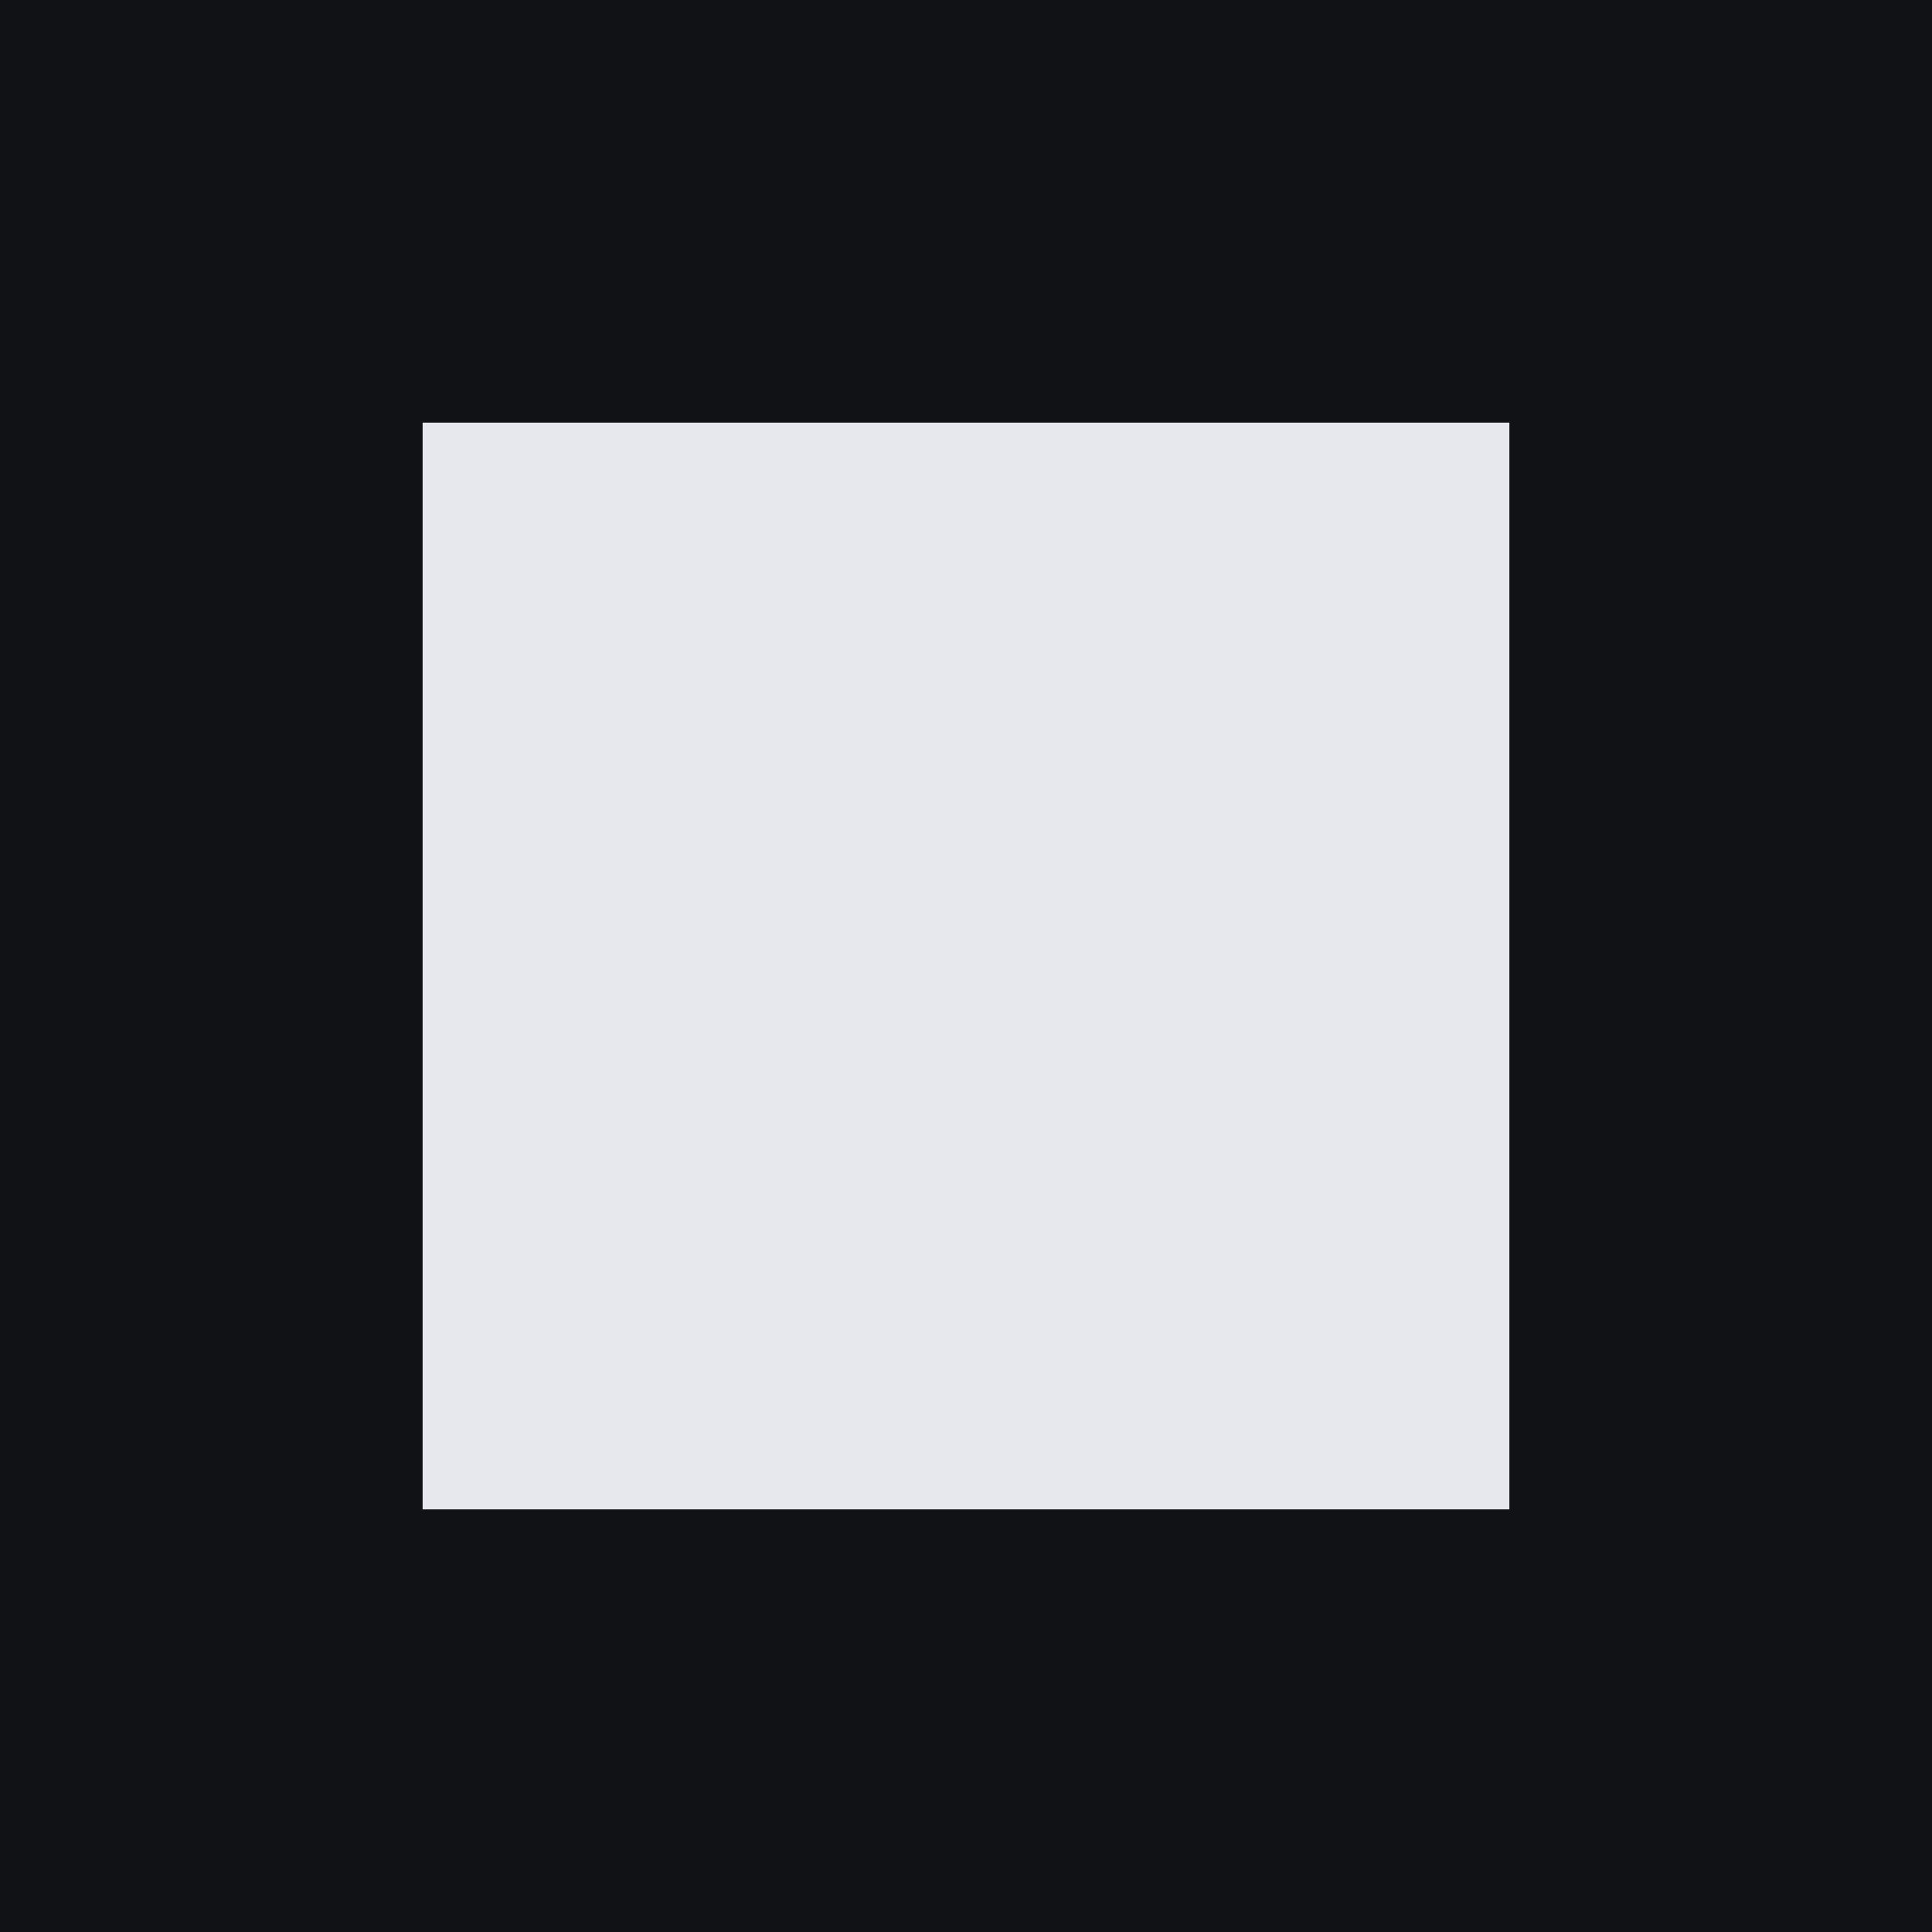
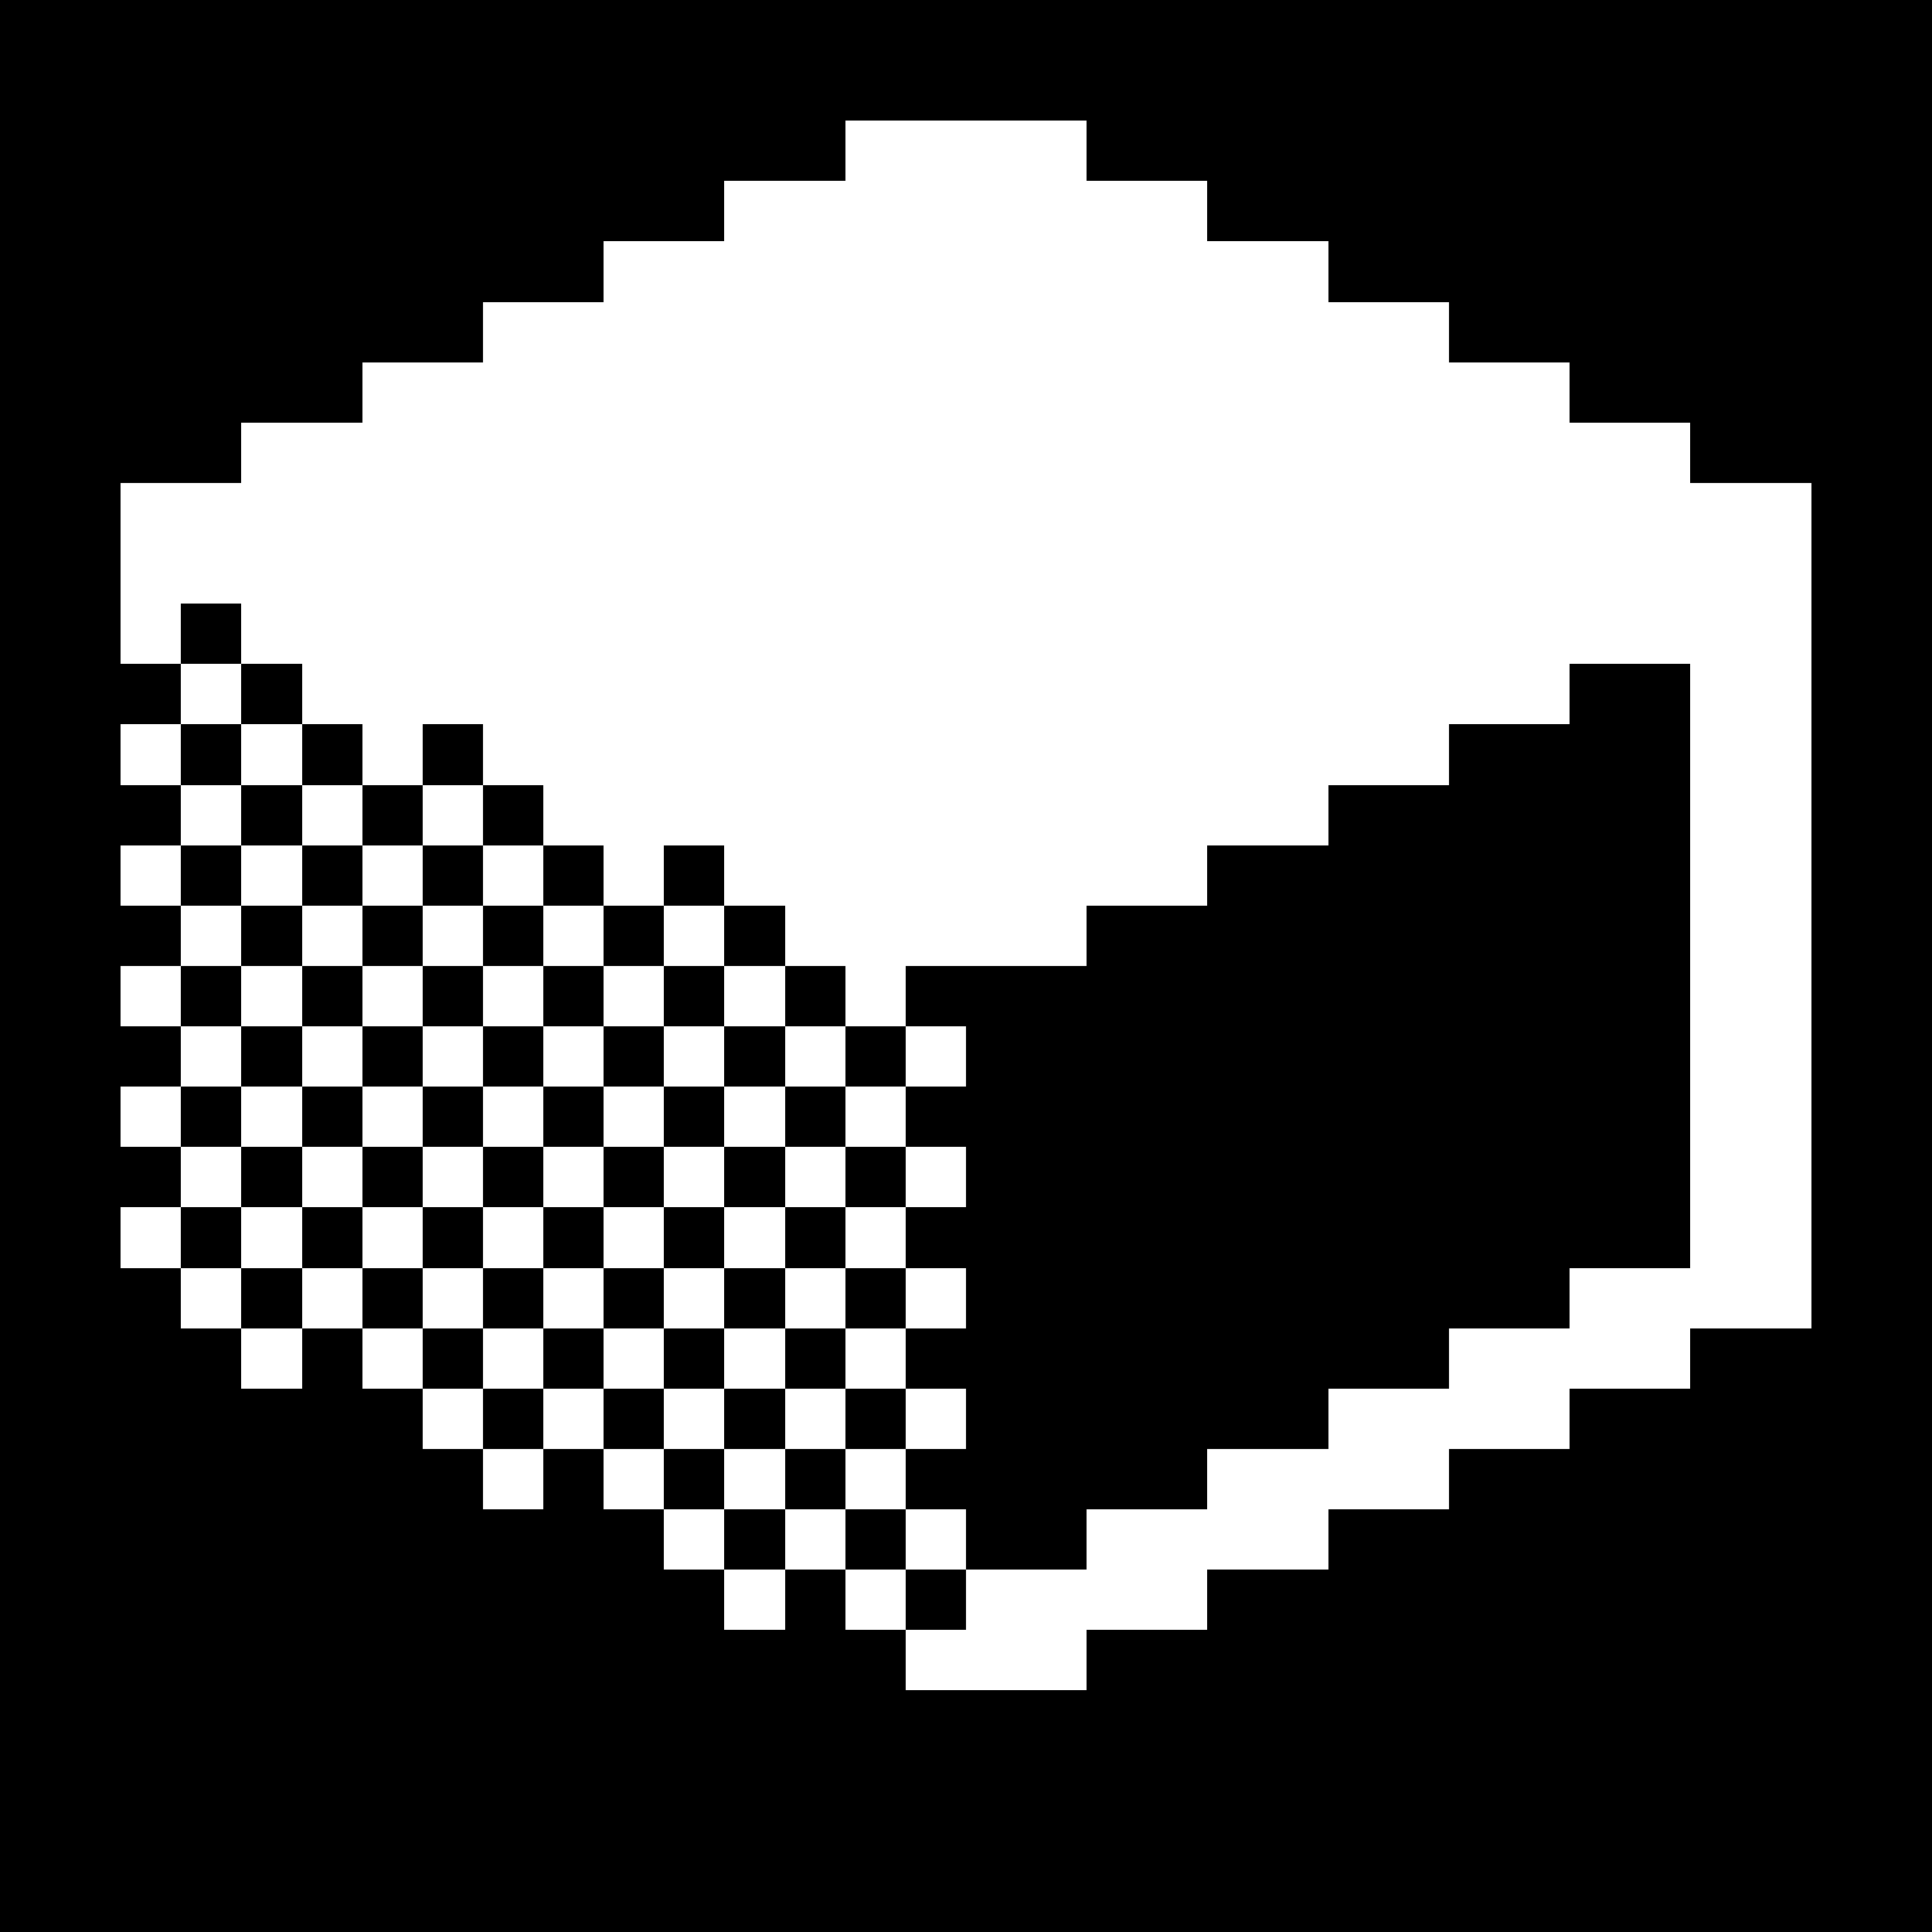
- <svg xmlns="http://www.w3.org/2000/svg" viewBox="0 0 32 32">
-   <rect width="32" height="32" fill="#101216" />
-   <rect x="7" y="7" width="18" height="18" fill="#e6e8ee" />
+ <svg xmlns="http://www.w3.org/2000/svg" viewBox="0 0 32 32" width="32" height="32" shape-rendering="crispEdges">
+   <rect width="32" height="32" fill="#000" />
+   <g fill="#fff">
+     <rect x="14" y="2" width="4" height="1" />
+     <rect x="12" y="3" width="8" height="1" />
+     <rect x="10" y="4" width="12" height="1" />
+     <rect x="8" y="5" width="16" height="1" />
+     <rect x="6" y="6" width="20" height="1" />
+     <rect x="4" y="7" width="24" height="1" />
+     <rect x="2" y="8" width="28" height="1" />
+     <rect x="2" y="9" width="28" height="1" />
+     <rect x="2" y="10" width="1" height="1" />
+     <rect x="4" y="10" width="26" height="1" />
+     <rect x="3" y="11" width="1" height="1" />
+     <rect x="5" y="11" width="21" height="1" />
+     <rect x="28" y="11" width="2" height="1" />
+     <rect x="2" y="12" width="1" height="1" />
+     <rect x="4" y="12" width="1" height="1" />
+     <rect x="6" y="12" width="1" height="1" />
+     <rect x="8" y="12" width="16" height="1" />
+     <rect x="28" y="12" width="2" height="1" />
+     <rect x="3" y="13" width="1" height="1" />
+     <rect x="5" y="13" width="1" height="1" />
+     <rect x="7" y="13" width="1" height="1" />
+     <rect x="9" y="13" width="13" height="1" />
+     <rect x="28" y="13" width="2" height="1" />
+     <rect x="2" y="14" width="1" height="1" />
+     <rect x="4" y="14" width="1" height="1" />
+     <rect x="6" y="14" width="1" height="1" />
+     <rect x="8" y="14" width="1" height="1" />
+     <rect x="10" y="14" width="1" height="1" />
+     <rect x="12" y="14" width="8" height="1" />
+     <rect x="28" y="14" width="2" height="1" />
+     <rect x="3" y="15" width="1" height="1" />
+     <rect x="5" y="15" width="1" height="1" />
+     <rect x="7" y="15" width="1" height="1" />
+     <rect x="9" y="15" width="1" height="1" />
+     <rect x="11" y="15" width="1" height="1" />
+     <rect x="13" y="15" width="5" height="1" />
+     <rect x="28" y="15" width="2" height="1" />
+     <rect x="2" y="16" width="1" height="1" />
+     <rect x="4" y="16" width="1" height="1" />
+     <rect x="6" y="16" width="1" height="1" />
+     <rect x="8" y="16" width="1" height="1" />
+     <rect x="10" y="16" width="1" height="1" />
+     <rect x="12" y="16" width="1" height="1" />
+     <rect x="14" y="16" width="1" height="1" />
+     <rect x="28" y="16" width="2" height="1" />
+     <rect x="3" y="17" width="1" height="1" />
+     <rect x="5" y="17" width="1" height="1" />
+     <rect x="7" y="17" width="1" height="1" />
+     <rect x="9" y="17" width="1" height="1" />
+     <rect x="11" y="17" width="1" height="1" />
+     <rect x="13" y="17" width="1" height="1" />
+     <rect x="15" y="17" width="1" height="1" />
+     <rect x="28" y="17" width="2" height="1" />
+     <rect x="2" y="18" width="1" height="1" />
+     <rect x="4" y="18" width="1" height="1" />
+     <rect x="6" y="18" width="1" height="1" />
+     <rect x="8" y="18" width="1" height="1" />
+     <rect x="10" y="18" width="1" height="1" />
+     <rect x="12" y="18" width="1" height="1" />
+     <rect x="14" y="18" width="1" height="1" />
+     <rect x="28" y="18" width="2" height="1" />
+     <rect x="3" y="19" width="1" height="1" />
+     <rect x="5" y="19" width="1" height="1" />
+     <rect x="7" y="19" width="1" height="1" />
+     <rect x="9" y="19" width="1" height="1" />
+     <rect x="11" y="19" width="1" height="1" />
+     <rect x="13" y="19" width="1" height="1" />
+     <rect x="15" y="19" width="1" height="1" />
+     <rect x="28" y="19" width="2" height="1" />
+     <rect x="2" y="20" width="1" height="1" />
+     <rect x="4" y="20" width="1" height="1" />
+     <rect x="6" y="20" width="1" height="1" />
+     <rect x="8" y="20" width="1" height="1" />
+     <rect x="10" y="20" width="1" height="1" />
+     <rect x="12" y="20" width="1" height="1" />
+     <rect x="14" y="20" width="1" height="1" />
+     <rect x="28" y="20" width="2" height="1" />
+     <rect x="3" y="21" width="1" height="1" />
+     <rect x="5" y="21" width="1" height="1" />
+     <rect x="7" y="21" width="1" height="1" />
+     <rect x="9" y="21" width="1" height="1" />
+     <rect x="11" y="21" width="1" height="1" />
+     <rect x="13" y="21" width="1" height="1" />
+     <rect x="15" y="21" width="1" height="1" />
+     <rect x="26" y="21" width="4" height="1" />
+     <rect x="4" y="22" width="1" height="1" />
+     <rect x="6" y="22" width="1" height="1" />
+     <rect x="8" y="22" width="1" height="1" />
+     <rect x="10" y="22" width="1" height="1" />
+     <rect x="12" y="22" width="1" height="1" />
+     <rect x="14" y="22" width="1" height="1" />
+     <rect x="24" y="22" width="4" height="1" />
+     <rect x="7" y="23" width="1" height="1" />
+     <rect x="9" y="23" width="1" height="1" />
+     <rect x="11" y="23" width="1" height="1" />
+     <rect x="13" y="23" width="1" height="1" />
+     <rect x="15" y="23" width="1" height="1" />
+     <rect x="22" y="23" width="4" height="1" />
+     <rect x="8" y="24" width="1" height="1" />
+     <rect x="10" y="24" width="1" height="1" />
+     <rect x="12" y="24" width="1" height="1" />
+     <rect x="14" y="24" width="1" height="1" />
+     <rect x="20" y="24" width="4" height="1" />
+     <rect x="11" y="25" width="1" height="1" />
+     <rect x="13" y="25" width="1" height="1" />
+     <rect x="15" y="25" width="1" height="1" />
+     <rect x="18" y="25" width="4" height="1" />
+     <rect x="12" y="26" width="1" height="1" />
+     <rect x="14" y="26" width="1" height="1" />
+     <rect x="16" y="26" width="4" height="1" />
+     <rect x="15" y="27" width="3" height="1" />
+   </g>
</svg>
